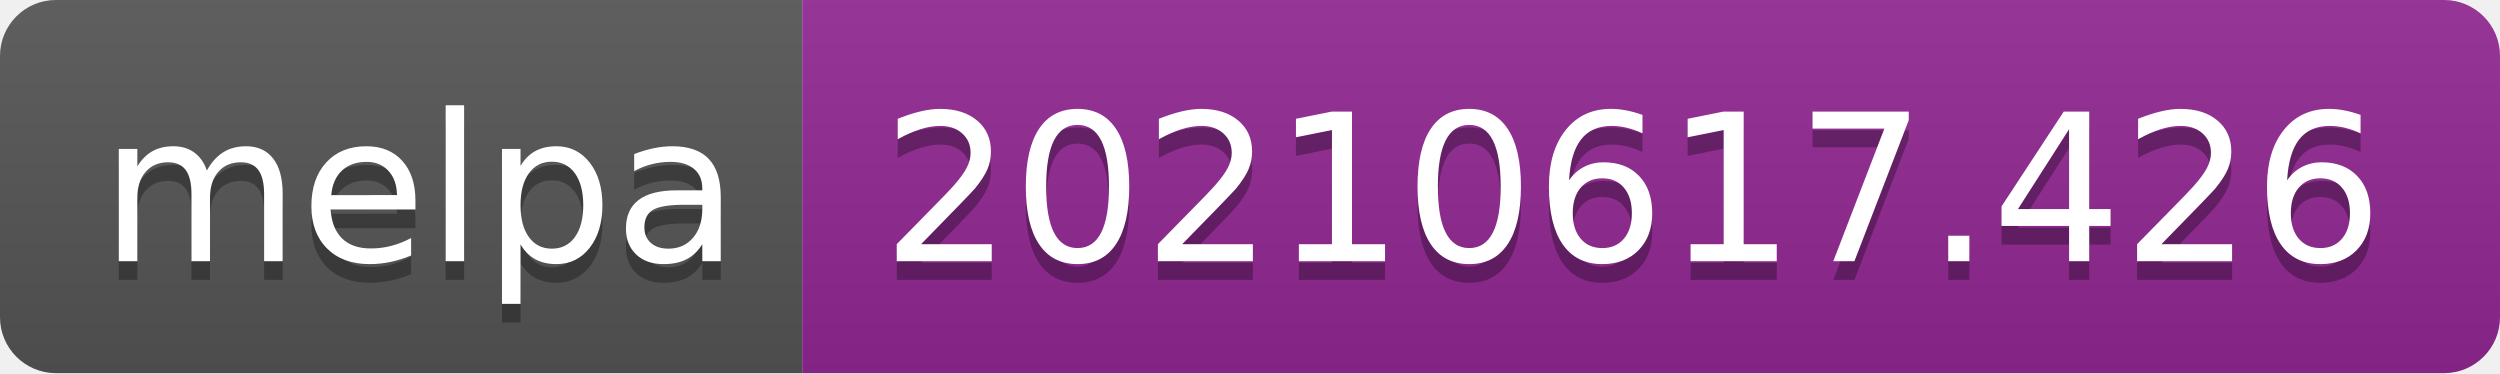
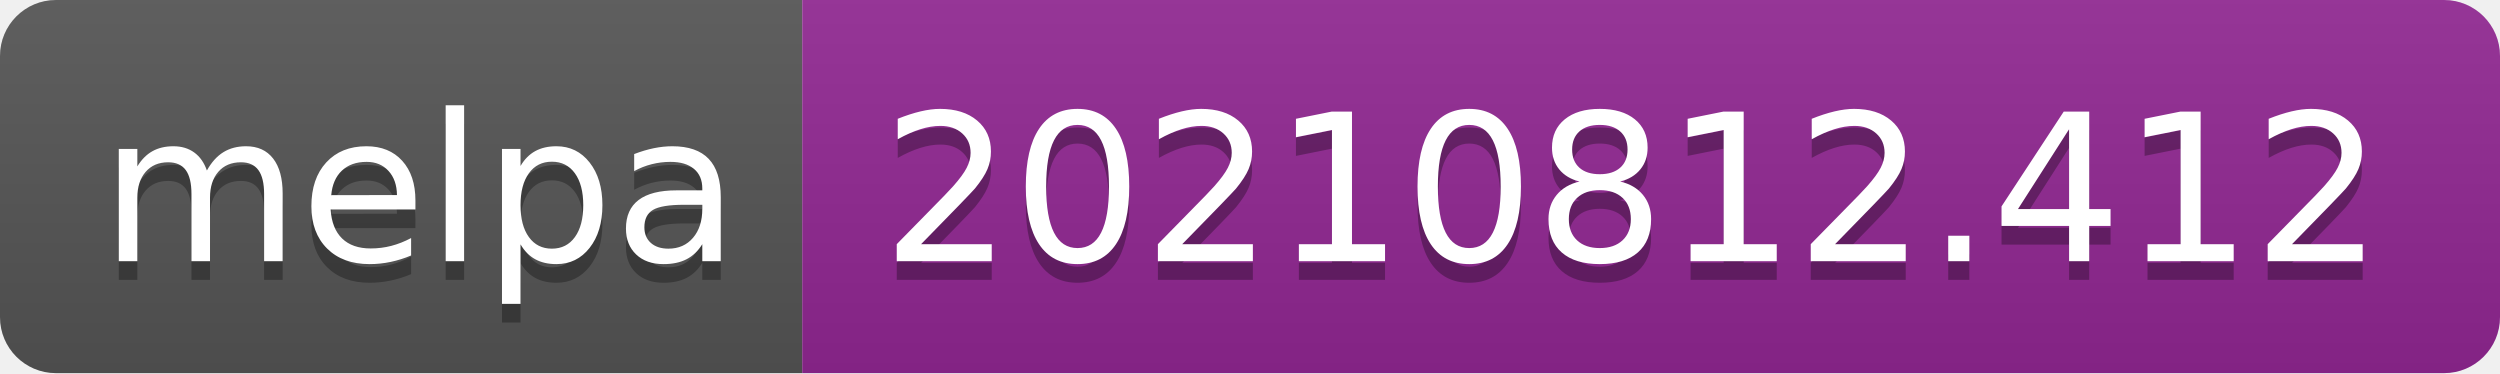
- <svg xmlns="http://www.w3.org/2000/svg" width="134" height="20" role="img" aria-label="melpa: 20210617.426">
+ <svg xmlns="http://www.w3.org/2000/svg" width="134" height="20" role="img" aria-label="melpa: 20210812.412">
  <linearGradient id="s" x2="0" y2="100%">
    <stop offset="0" stop-color="#bbb" stop-opacity=".1" />
    <stop offset="1" stop-opacity=".1" />
  </linearGradient>
  <clipPath id="r">
    <rect width="134" height="20" rx="3" fill="#fff" />
  </clipPath>
  <g clip-path="url(#r)">
    <rect width="43" height="20" fill="#555" />
    <rect x="43" width="91" height="20" fill="#922793" />
    <rect width="134" height="20" fill="url(#s)" />
  </g>
  <g fill="#fff" text-anchor="middle" font-family="Verdana,Geneva,DejaVu Sans,sans-serif" text-rendering="geometricPrecision" font-size="110">
    <text aria-hidden="true" x="225" y="150" fill="#010101" fill-opacity=".3" transform="scale(.1)" textLength="330">melpa</text>
    <text x="225" y="140" transform="scale(.1)" fill="#fff" textLength="330">melpa</text>
-     <text aria-hidden="true" x="875" y="150" fill="#010101" fill-opacity=".3" transform="scale(.1)" textLength="810">20210617.426</text>
-     <text x="875" y="140" transform="scale(.1)" fill="#fff" textLength="810">20210617.426</text>
+     <text aria-hidden="true" x="875" y="150" fill="#010101" fill-opacity=".3" transform="scale(.1)" textLength="810">20210812.412</text>
+     <text x="875" y="140" transform="scale(.1)" fill="#fff" textLength="810">20210812.412</text>
  </g>
</svg>
